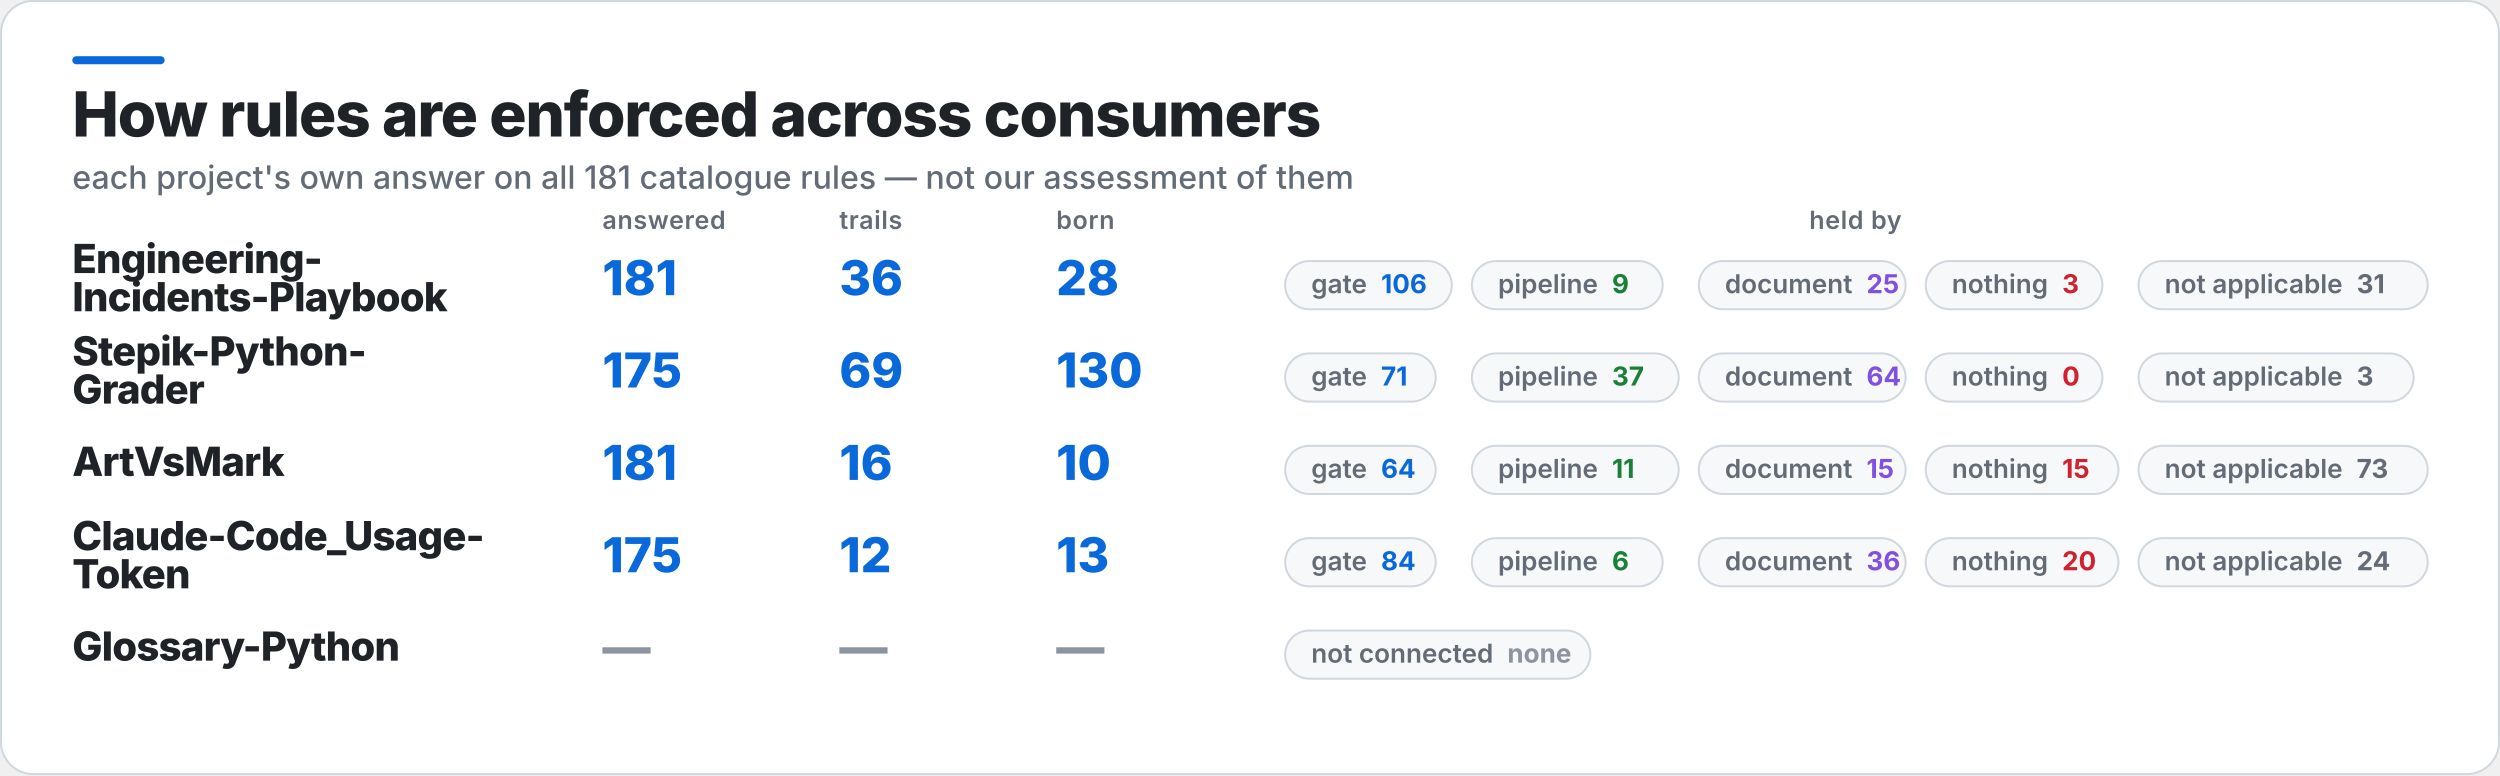
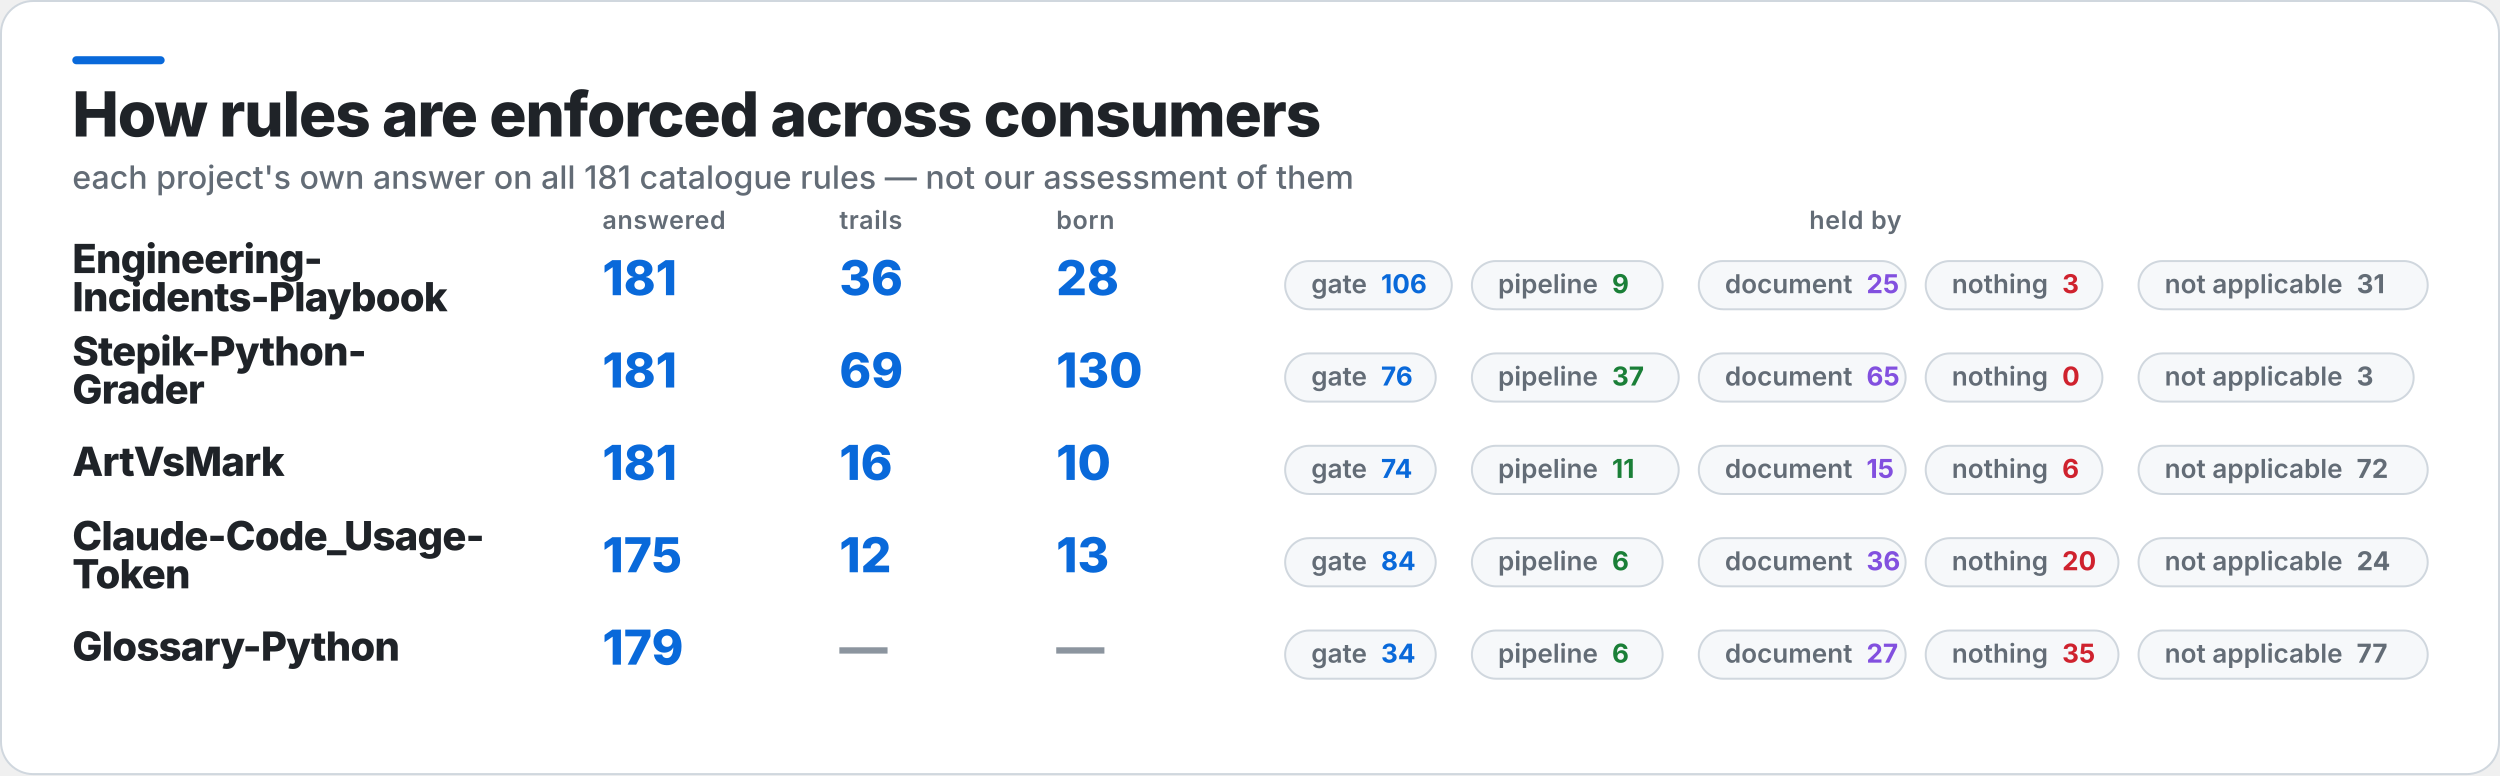
<svg xmlns="http://www.w3.org/2000/svg" width="1245" height="386" viewBox="0 0 1245 386" role="img" aria-label="How rules are enforced across consumers">
  <rect x="0.5" y="0.5" width="1244" height="385" rx="16" fill="#FFFFFF" stroke="#D0D7DE" />
  <rect x="36" y="28" width="46" height="4" rx="2" fill="#0969DA" />
  <text x="36" y="68" fill="#1F2328" font-family="Inter,Segoe UI,Helvetica,Arial,sans-serif" font-size="31" font-weight="800" letter-spacing="-0.6">How rules are enforced across consumers</text>
  <text x="36" y="94" fill="#636C76" font-family="Inter,Segoe UI,Helvetica,Arial,sans-serif" font-size="16" font-weight="500">each project's own answer on all 181 catalogue rules — not our assessment of them</text>
  <text x="300" y="114" fill="#636C76" font-family="Inter,Segoe UI,Helvetica,Arial,sans-serif" font-size="12.5" font-weight="600" letter-spacing="0.3">answered</text>
  <text x="418" y="114" fill="#636C76" font-family="Inter,Segoe UI,Helvetica,Arial,sans-serif" font-size="12.5" font-weight="600" letter-spacing="0.3">trails</text>
  <text x="526" y="114" fill="#636C76" font-family="Inter,Segoe UI,Helvetica,Arial,sans-serif" font-size="12.5" font-weight="600" letter-spacing="0.3">born</text>
  <text x="924" y="114" fill="#636C76" font-family="Inter,Segoe UI,Helvetica,Arial,sans-serif" font-size="12.5" font-weight="600" letter-spacing="0.3" text-anchor="middle">held by</text>
  <text x="36" y="136" fill="#1F2328" font-family="Inter,Segoe UI,Helvetica,Arial,sans-serif" font-size="20" font-weight="800" letter-spacing="-0.4">Engineering-</text>
  <text x="36" y="155" fill="#1F2328" font-family="Inter,Segoe UI,Helvetica,Arial,sans-serif" font-size="20" font-weight="800" letter-spacing="-0.4">Incidents-Playbook</text>
  <text x="300" y="147" fill="#0969DA" font-family="Inter,Segoe UI,Helvetica,Arial,sans-serif" font-size="24" font-weight="800">181</text>
  <text x="418" y="147" fill="#0969DA" font-family="Inter,Segoe UI,Helvetica,Arial,sans-serif" font-size="24" font-weight="800">36</text>
  <text x="526" y="147" fill="#0969DA" font-family="Inter,Segoe UI,Helvetica,Arial,sans-serif" font-size="24" font-weight="800">28</text>
  <rect x="640" y="130" width="83" height="24" rx="12" fill="#F6F8FA" stroke="#D0D7DE" />
  <text x="653" y="146" fill="#636C76" font-family="Inter,Segoe UI,Helvetica,Arial,sans-serif" font-size="13" font-weight="600">gate<tspan fill="#0969DA" font-weight="700" dx="7">106</tspan>
  </text>
  <rect x="733" y="130" width="95" height="24" rx="12" fill="#F6F8FA" stroke="#D0D7DE" />
  <text x="746" y="146" fill="#636C76" font-family="Inter,Segoe UI,Helvetica,Arial,sans-serif" font-size="13" font-weight="600">pipeline<tspan fill="#1A7F37" font-weight="700" dx="7">9</tspan>
  </text>
  <rect x="846" y="130" width="103" height="24" rx="12" fill="#F6F8FA" stroke="#D0D7DE" />
  <text x="859" y="146" fill="#636C76" font-family="Inter,Segoe UI,Helvetica,Arial,sans-serif" font-size="13" font-weight="600">document<tspan fill="#8250DF" font-weight="700" dx="7">25</tspan>
  </text>
  <rect x="959" y="130" width="88" height="24" rx="12" fill="#F6F8FA" stroke="#D0D7DE" />
  <text x="972" y="146" fill="#636C76" font-family="Inter,Segoe UI,Helvetica,Arial,sans-serif" font-size="13" font-weight="600">nothing<tspan fill="#CF222E" font-weight="700" dx="7">3</tspan>
  </text>
  <rect x="1065" y="130" width="144" height="24" rx="12" fill="#F6F8FA" stroke="#D0D7DE" />
  <text x="1078" y="146" fill="#636C76" font-family="Inter,Segoe UI,Helvetica,Arial,sans-serif" font-size="13" font-weight="600">not applicable<tspan fill="#636C76" font-weight="700" dx="7">31</tspan>
  </text>
  <text x="36" y="182" fill="#1F2328" font-family="Inter,Segoe UI,Helvetica,Arial,sans-serif" font-size="20" font-weight="800" letter-spacing="-0.4">Stepik-Python-</text>
  <text x="36" y="201" fill="#1F2328" font-family="Inter,Segoe UI,Helvetica,Arial,sans-serif" font-size="20" font-weight="800" letter-spacing="-0.4">Grader</text>
-   <text x="300" y="193" fill="#0969DA" font-family="Inter,Segoe UI,Helvetica,Arial,sans-serif" font-size="24" font-weight="800">175</text>
+   <text x="300" y="193" fill="#0969DA" font-family="Inter,Segoe UI,Helvetica,Arial,sans-serif" font-size="24" font-weight="800">181</text>
  <text x="418" y="193" fill="#0969DA" font-family="Inter,Segoe UI,Helvetica,Arial,sans-serif" font-size="24" font-weight="800">69</text>
  <text x="526" y="193" fill="#0969DA" font-family="Inter,Segoe UI,Helvetica,Arial,sans-serif" font-size="24" font-weight="800">130</text>
  <rect x="640" y="176" width="75" height="24" rx="12" fill="#F6F8FA" stroke="#D0D7DE" />
-   <text x="653" y="192" fill="#636C76" font-family="Inter,Segoe UI,Helvetica,Arial,sans-serif" font-size="13" font-weight="600">gate<tspan fill="#0969DA" font-weight="700" dx="7">71</tspan>
+   <text x="653" y="192" fill="#636C76" font-family="Inter,Segoe UI,Helvetica,Arial,sans-serif" font-size="13" font-weight="600">gate<tspan fill="#0969DA" font-weight="700" dx="7">76</tspan>
  </text>
  <rect x="733" y="176" width="103" height="24" rx="12" fill="#F6F8FA" stroke="#D0D7DE" />
  <text x="746" y="192" fill="#636C76" font-family="Inter,Segoe UI,Helvetica,Arial,sans-serif" font-size="13" font-weight="600">pipeline<tspan fill="#1A7F37" font-weight="700" dx="7">37</tspan>
  </text>
  <rect x="846" y="176" width="103" height="24" rx="12" fill="#F6F8FA" stroke="#D0D7DE" />
-   <text x="859" y="192" fill="#636C76" font-family="Inter,Segoe UI,Helvetica,Arial,sans-serif" font-size="13" font-weight="600">document<tspan fill="#8250DF" font-weight="700" dx="7">64</tspan>
+   <text x="859" y="192" fill="#636C76" font-family="Inter,Segoe UI,Helvetica,Arial,sans-serif" font-size="13" font-weight="600">document<tspan fill="#8250DF" font-weight="700" dx="7">65</tspan>
  </text>
  <rect x="959" y="176" width="88" height="24" rx="12" fill="#F6F8FA" stroke="#D0D7DE" />
  <text x="972" y="192" fill="#636C76" font-family="Inter,Segoe UI,Helvetica,Arial,sans-serif" font-size="13" font-weight="600">nothing<tspan fill="#CF222E" font-weight="700" dx="7">0</tspan>
  </text>
  <rect x="1065" y="176" width="137" height="24" rx="12" fill="#F6F8FA" stroke="#D0D7DE" />
  <text x="1078" y="192" fill="#636C76" font-family="Inter,Segoe UI,Helvetica,Arial,sans-serif" font-size="13" font-weight="600">not applicable<tspan fill="#636C76" font-weight="700" dx="7">3</tspan>
  </text>
  <text x="36" y="237" fill="#1F2328" font-family="Inter,Segoe UI,Helvetica,Arial,sans-serif" font-size="20" font-weight="800" letter-spacing="-0.4">ArtVsMark</text>
  <text x="300" y="239" fill="#0969DA" font-family="Inter,Segoe UI,Helvetica,Arial,sans-serif" font-size="24" font-weight="800">181</text>
  <text x="418" y="239" fill="#0969DA" font-family="Inter,Segoe UI,Helvetica,Arial,sans-serif" font-size="24" font-weight="800">16</text>
  <text x="526" y="239" fill="#0969DA" font-family="Inter,Segoe UI,Helvetica,Arial,sans-serif" font-size="24" font-weight="800">10</text>
  <rect x="640" y="222" width="75" height="24" rx="12" fill="#F6F8FA" stroke="#D0D7DE" />
-   <text x="653" y="238" fill="#636C76" font-family="Inter,Segoe UI,Helvetica,Arial,sans-serif" font-size="13" font-weight="600">gate<tspan fill="#0969DA" font-weight="700" dx="7">64</tspan>
+   <text x="653" y="238" fill="#636C76" font-family="Inter,Segoe UI,Helvetica,Arial,sans-serif" font-size="13" font-weight="600">gate<tspan fill="#0969DA" font-weight="700" dx="7">74</tspan>
  </text>
  <rect x="733" y="222" width="103" height="24" rx="12" fill="#F6F8FA" stroke="#D0D7DE" />
  <text x="746" y="238" fill="#636C76" font-family="Inter,Segoe UI,Helvetica,Arial,sans-serif" font-size="13" font-weight="600">pipeline<tspan fill="#1A7F37" font-weight="700" dx="7">11</tspan>
  </text>
  <rect x="846" y="222" width="103" height="24" rx="12" fill="#F6F8FA" stroke="#D0D7DE" />
  <text x="859" y="238" fill="#636C76" font-family="Inter,Segoe UI,Helvetica,Arial,sans-serif" font-size="13" font-weight="600">document<tspan fill="#8250DF" font-weight="700" dx="7">15</tspan>
  </text>
-   <rect x="959" y="222" width="96" height="24" rx="12" fill="#F6F8FA" stroke="#D0D7DE" />
-   <text x="972" y="238" fill="#636C76" font-family="Inter,Segoe UI,Helvetica,Arial,sans-serif" font-size="13" font-weight="600">nothing<tspan fill="#CF222E" font-weight="700" dx="7">15</tspan>
+   <rect x="959" y="222" width="88" height="24" rx="12" fill="#F6F8FA" stroke="#D0D7DE" />
+   <text x="972" y="238" fill="#636C76" font-family="Inter,Segoe UI,Helvetica,Arial,sans-serif" font-size="13" font-weight="600">nothing<tspan fill="#CF222E" font-weight="700" dx="7">6</tspan>
  </text>
  <rect x="1065" y="222" width="144" height="24" rx="12" fill="#F6F8FA" stroke="#D0D7DE" />
-   <text x="1078" y="238" fill="#636C76" font-family="Inter,Segoe UI,Helvetica,Arial,sans-serif" font-size="13" font-weight="600">not applicable<tspan fill="#636C76" font-weight="700" dx="7">73</tspan>
+   <text x="1078" y="238" fill="#636C76" font-family="Inter,Segoe UI,Helvetica,Arial,sans-serif" font-size="13" font-weight="600">not applicable<tspan fill="#636C76" font-weight="700" dx="7">72</tspan>
  </text>
  <text x="36" y="274" fill="#1F2328" font-family="Inter,Segoe UI,Helvetica,Arial,sans-serif" font-size="20" font-weight="800" letter-spacing="-0.4">Claude-Code_Usage-</text>
  <text x="36" y="293" fill="#1F2328" font-family="Inter,Segoe UI,Helvetica,Arial,sans-serif" font-size="20" font-weight="800" letter-spacing="-0.4">Token</text>
  <text x="300" y="285" fill="#0969DA" font-family="Inter,Segoe UI,Helvetica,Arial,sans-serif" font-size="24" font-weight="800">175</text>
  <text x="418" y="285" fill="#0969DA" font-family="Inter,Segoe UI,Helvetica,Arial,sans-serif" font-size="24" font-weight="800">12</text>
  <text x="526" y="285" fill="#0969DA" font-family="Inter,Segoe UI,Helvetica,Arial,sans-serif" font-size="24" font-weight="800">13</text>
  <rect x="640" y="268" width="75" height="24" rx="12" fill="#F6F8FA" stroke="#D0D7DE" />
  <text x="653" y="284" fill="#636C76" font-family="Inter,Segoe UI,Helvetica,Arial,sans-serif" font-size="13" font-weight="600">gate<tspan fill="#0969DA" font-weight="700" dx="7">84</tspan>
  </text>
  <rect x="733" y="268" width="95" height="24" rx="12" fill="#F6F8FA" stroke="#D0D7DE" />
  <text x="746" y="284" fill="#636C76" font-family="Inter,Segoe UI,Helvetica,Arial,sans-serif" font-size="13" font-weight="600">pipeline<tspan fill="#1A7F37" font-weight="700" dx="7">6</tspan>
  </text>
  <rect x="846" y="268" width="103" height="24" rx="12" fill="#F6F8FA" stroke="#D0D7DE" />
  <text x="859" y="284" fill="#636C76" font-family="Inter,Segoe UI,Helvetica,Arial,sans-serif" font-size="13" font-weight="600">document<tspan fill="#8250DF" font-weight="700" dx="7">36</tspan>
  </text>
  <rect x="959" y="268" width="96" height="24" rx="12" fill="#F6F8FA" stroke="#D0D7DE" />
  <text x="972" y="284" fill="#636C76" font-family="Inter,Segoe UI,Helvetica,Arial,sans-serif" font-size="13" font-weight="600">nothing<tspan fill="#CF222E" font-weight="700" dx="7">20</tspan>
  </text>
  <rect x="1065" y="268" width="144" height="24" rx="12" fill="#F6F8FA" stroke="#D0D7DE" />
  <text x="1078" y="284" fill="#636C76" font-family="Inter,Segoe UI,Helvetica,Arial,sans-serif" font-size="13" font-weight="600">not applicable<tspan fill="#636C76" font-weight="700" dx="7">24</tspan>
  </text>
  <text x="36" y="329" fill="#1F2328" font-family="Inter,Segoe UI,Helvetica,Arial,sans-serif" font-size="20" font-weight="800" letter-spacing="-0.4">Glossary-Python</text>
-   <text x="300" y="331" fill="#8C959F" font-family="Inter,Segoe UI,Helvetica,Arial,sans-serif" font-size="24" font-weight="800">—</text>
+   <text x="300" y="331" fill="#0969DA" font-family="Inter,Segoe UI,Helvetica,Arial,sans-serif" font-size="24" font-weight="800">179</text>
  <text x="418" y="331" fill="#8C959F" font-family="Inter,Segoe UI,Helvetica,Arial,sans-serif" font-size="24" font-weight="800">—</text>
  <text x="526" y="331" fill="#8C959F" font-family="Inter,Segoe UI,Helvetica,Arial,sans-serif" font-size="24" font-weight="800">—</text>
-   <rect x="640" y="314" width="152" height="24" rx="12" fill="#F6F8FA" stroke="#D0D7DE" />
-   <text x="653" y="330" fill="#636C76" font-family="Inter,Segoe UI,Helvetica,Arial,sans-serif" font-size="13" font-weight="600">not connected<tspan fill="#8C959F" font-weight="700" dx="7">none</tspan>
+   <rect x="640" y="314" width="75" height="24" rx="12" fill="#F6F8FA" stroke="#D0D7DE" />
+   <text x="653" y="330" fill="#636C76" font-family="Inter,Segoe UI,Helvetica,Arial,sans-serif" font-size="13" font-weight="600">gate<tspan fill="#0969DA" font-weight="700" dx="7">34</tspan>
+   </text>
+   <rect x="733" y="314" width="95" height="24" rx="12" fill="#F6F8FA" stroke="#D0D7DE" />
+   <text x="746" y="330" fill="#636C76" font-family="Inter,Segoe UI,Helvetica,Arial,sans-serif" font-size="13" font-weight="600">pipeline<tspan fill="#1A7F37" font-weight="700" dx="7">6</tspan>
+   </text>
+   <rect x="846" y="314" width="103" height="24" rx="12" fill="#F6F8FA" stroke="#D0D7DE" />
+   <text x="859" y="330" fill="#636C76" font-family="Inter,Segoe UI,Helvetica,Arial,sans-serif" font-size="13" font-weight="600">document<tspan fill="#8250DF" font-weight="700" dx="7">27</tspan>
+   </text>
+   <rect x="959" y="314" width="96" height="24" rx="12" fill="#F6F8FA" stroke="#D0D7DE" />
+   <text x="972" y="330" fill="#636C76" font-family="Inter,Segoe UI,Helvetica,Arial,sans-serif" font-size="13" font-weight="600">nothing<tspan fill="#CF222E" font-weight="700" dx="7">35</tspan>
+   </text>
+   <rect x="1065" y="314" width="144" height="24" rx="12" fill="#F6F8FA" stroke="#D0D7DE" />
+   <text x="1078" y="330" fill="#636C76" font-family="Inter,Segoe UI,Helvetica,Arial,sans-serif" font-size="13" font-weight="600">not applicable<tspan fill="#636C76" font-weight="700" dx="7">77</tspan>
  </text>
</svg>
